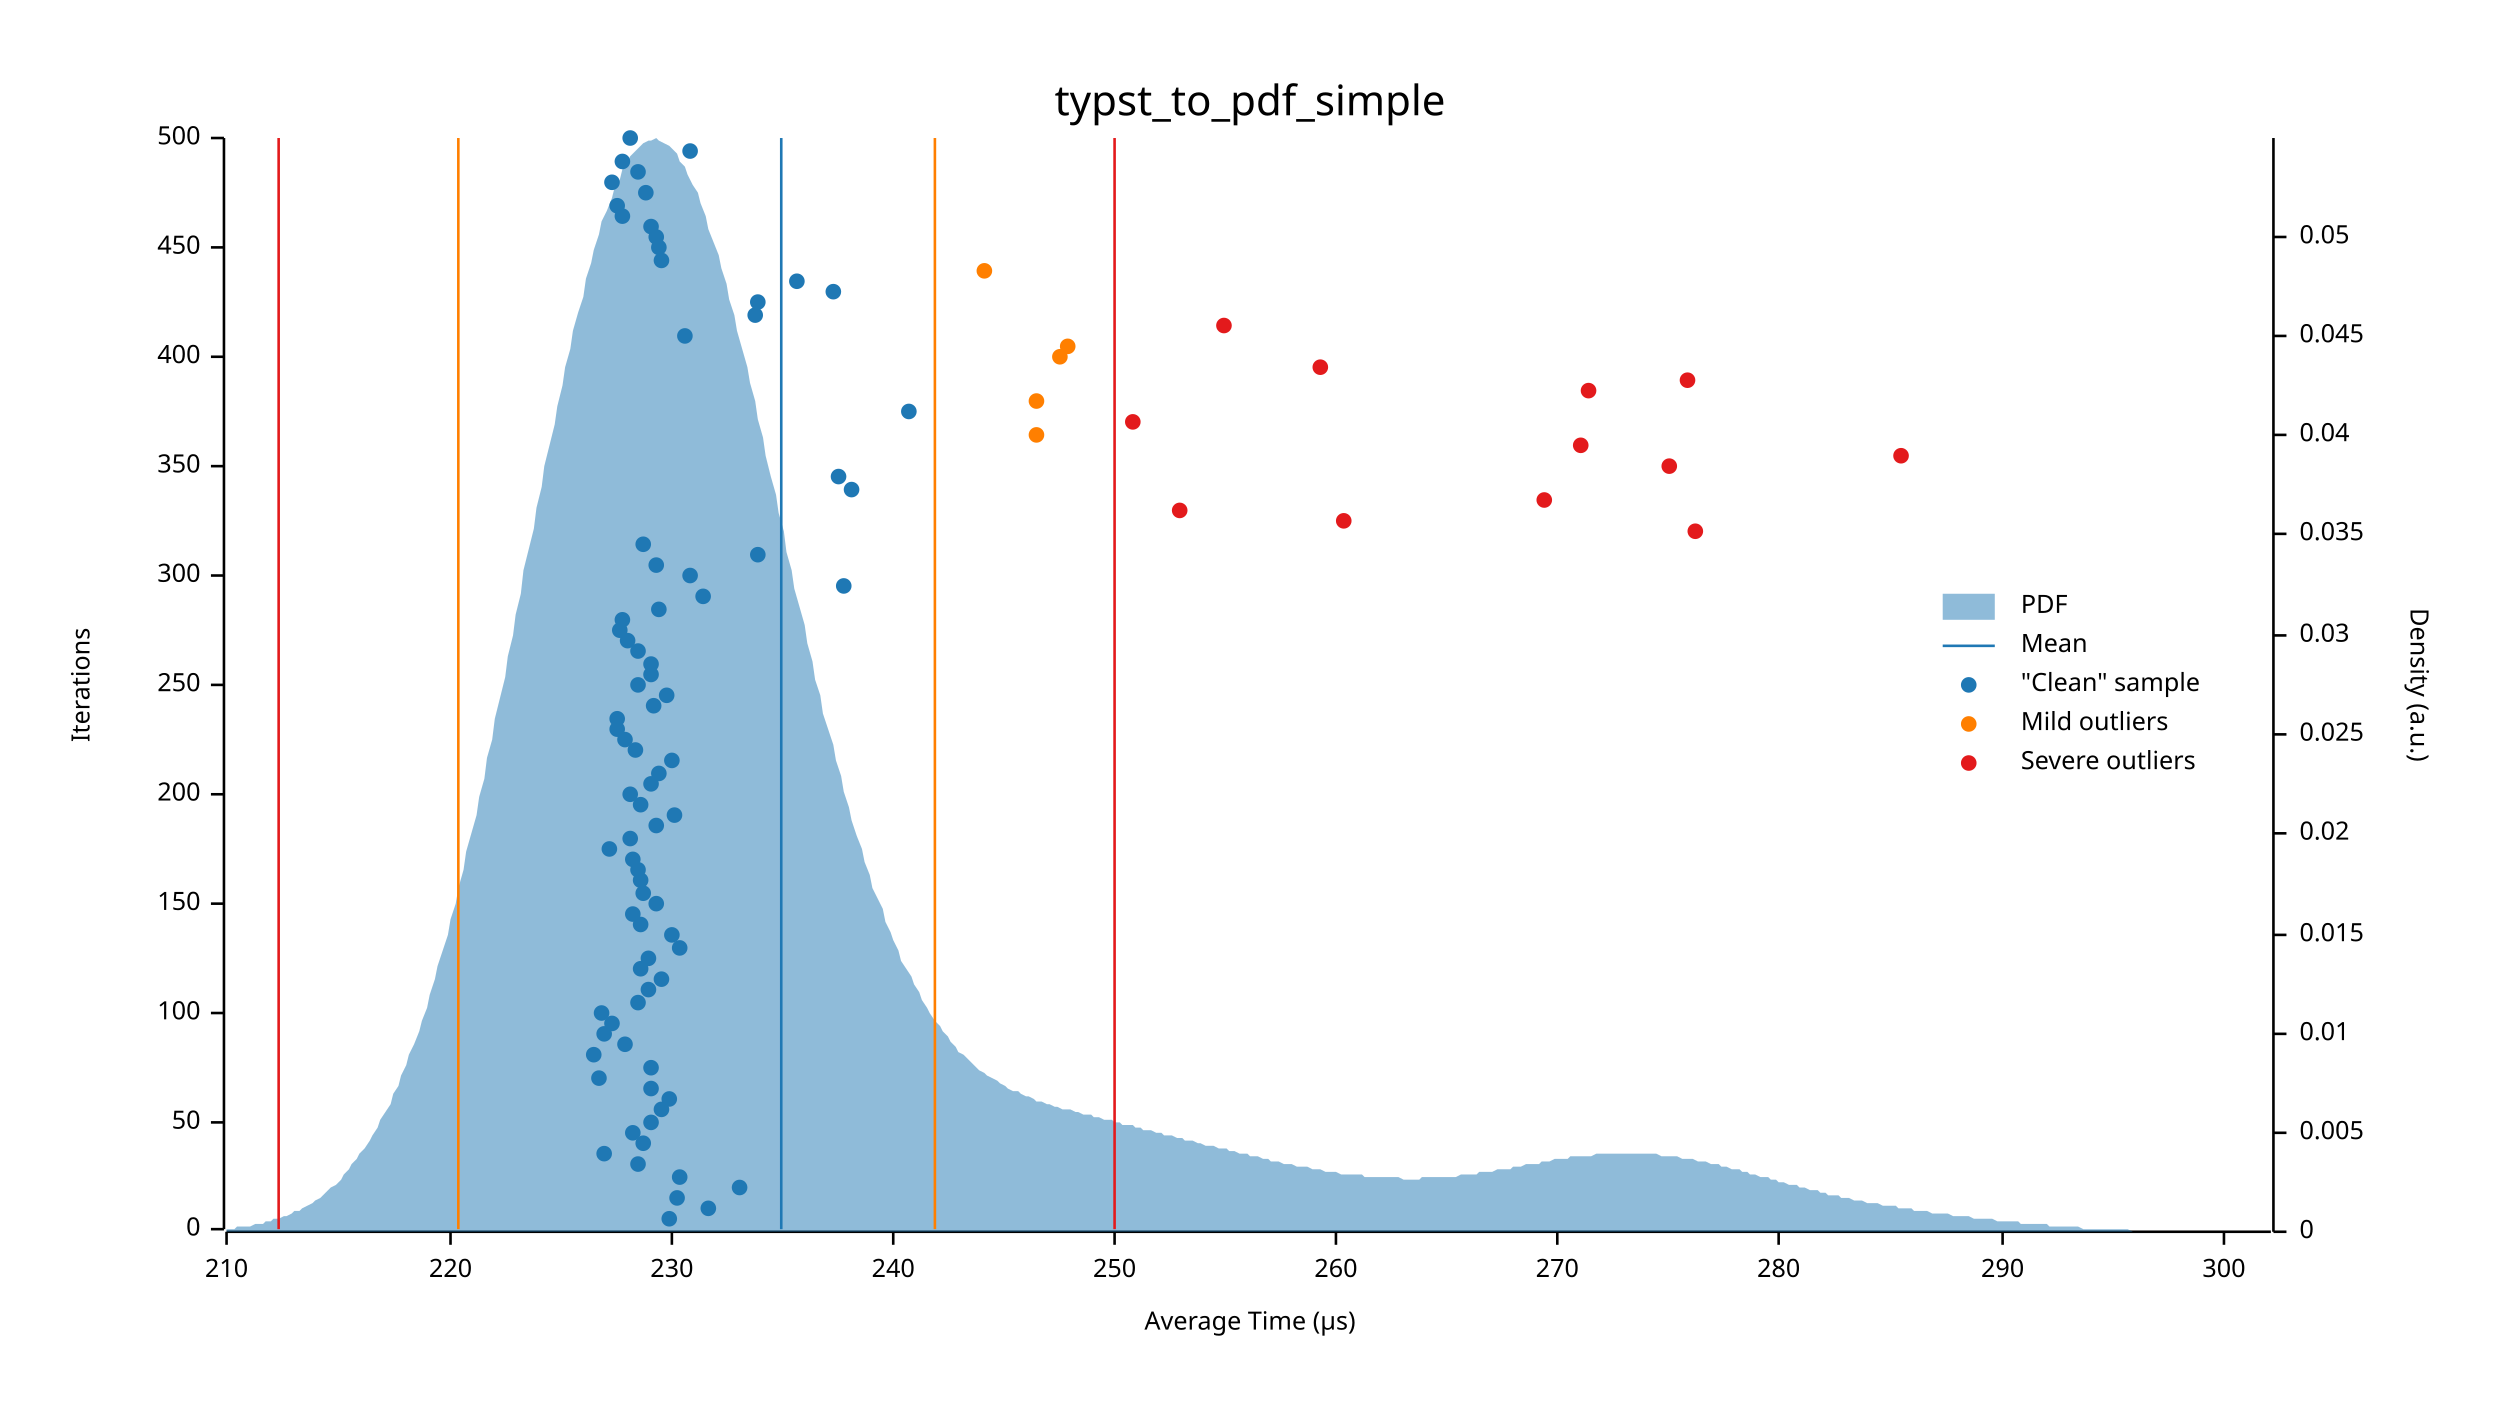
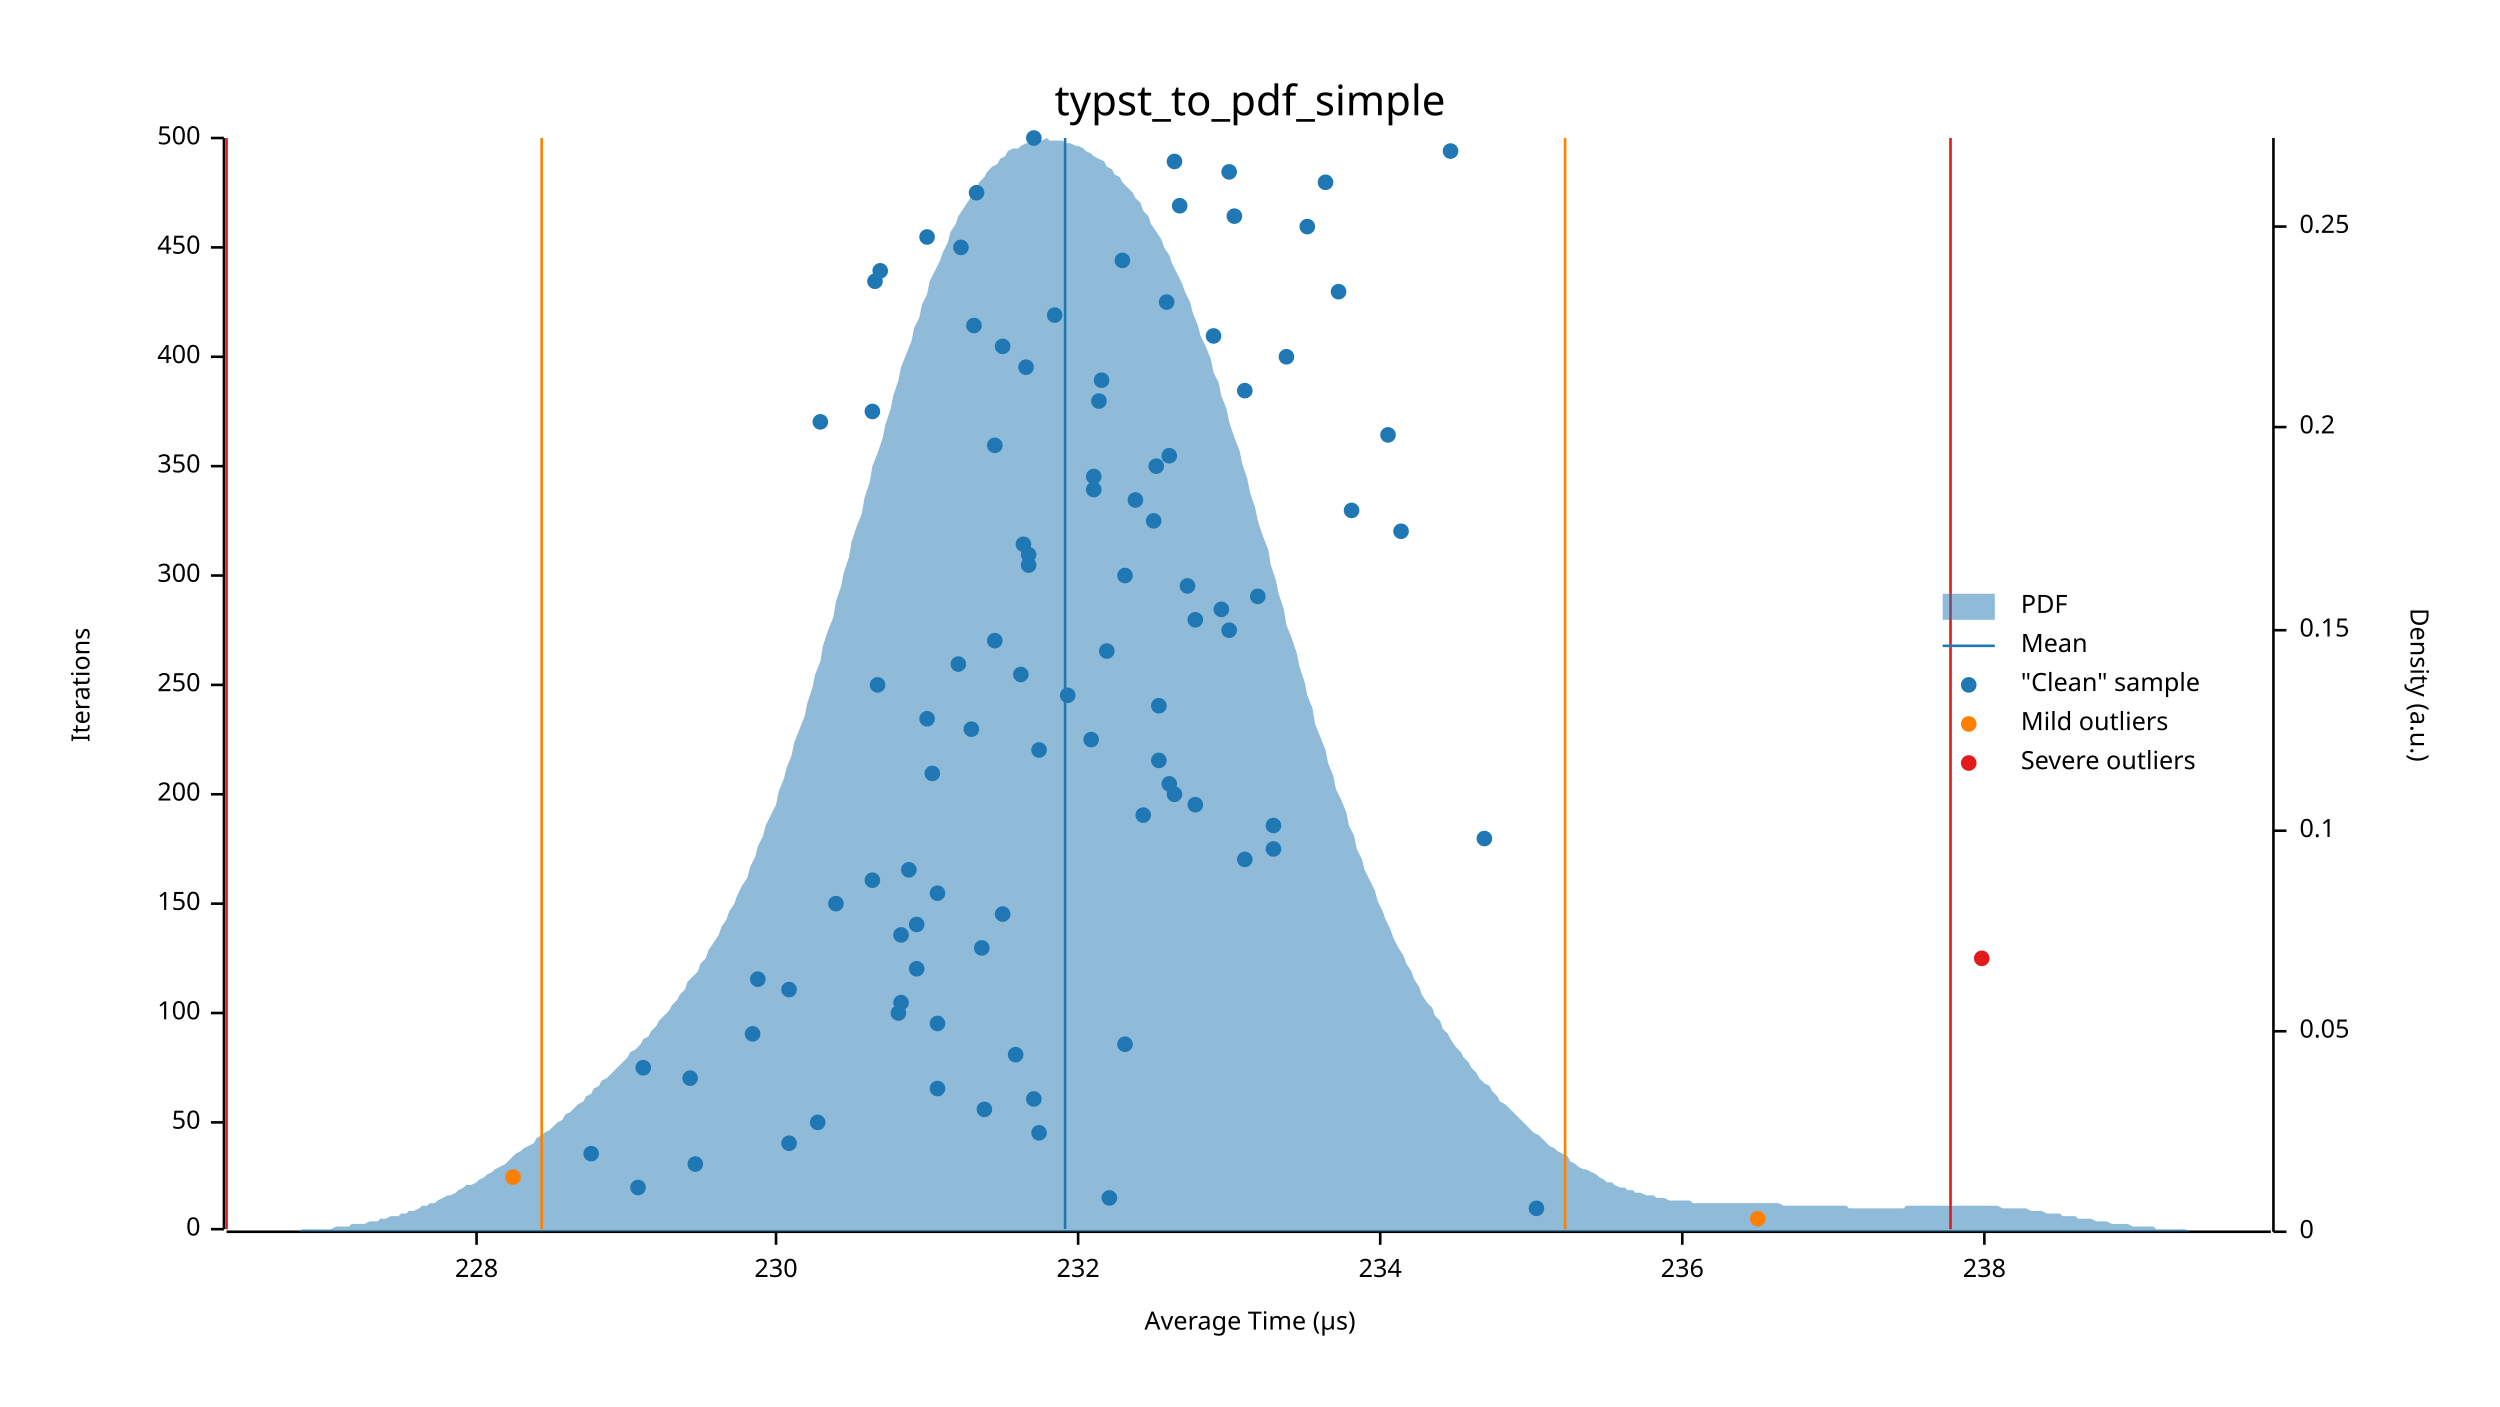
<svg xmlns="http://www.w3.org/2000/svg" width="960" height="540" viewBox="0 0 960 540">
  <text x="480" y="32" dy="0.76em" text-anchor="middle" font-family="sans-serif" font-size="16.129" opacity="1" fill="#000000">
typst_to_pdf_simple
</text>
  <text x="27" y="263" dy="0.76em" text-anchor="middle" font-family="sans-serif" font-size="9.677" opacity="1" fill="#000000" transform="rotate(270, 27, 263)">
Iterations
</text>
  <text x="480" y="513" dy="-0.5ex" text-anchor="middle" font-family="sans-serif" font-size="9.677" opacity="1" fill="#000000">
Average Time (µs)
</text>
  <polyline fill="none" opacity="1" stroke="#000000" stroke-width="1" points="86,53 86,472 " />
  <text x="77" y="472" dy="0.5ex" text-anchor="end" font-family="sans-serif" font-size="9.677" opacity="1" fill="#000000">
0
</text>
  <polyline fill="none" opacity="1" stroke="#000000" stroke-width="1" points="81,472 86,472 " />
  <text x="77" y="431" dy="0.5ex" text-anchor="end" font-family="sans-serif" font-size="9.677" opacity="1" fill="#000000">
50
</text>
  <polyline fill="none" opacity="1" stroke="#000000" stroke-width="1" points="81,431 86,431 " />
  <text x="77" y="389" dy="0.5ex" text-anchor="end" font-family="sans-serif" font-size="9.677" opacity="1" fill="#000000">
100
</text>
  <polyline fill="none" opacity="1" stroke="#000000" stroke-width="1" points="81,389 86,389 " />
  <text x="77" y="347" dy="0.5ex" text-anchor="end" font-family="sans-serif" font-size="9.677" opacity="1" fill="#000000">
150
</text>
  <polyline fill="none" opacity="1" stroke="#000000" stroke-width="1" points="81,347 86,347 " />
  <text x="77" y="305" dy="0.5ex" text-anchor="end" font-family="sans-serif" font-size="9.677" opacity="1" fill="#000000">
200
</text>
  <polyline fill="none" opacity="1" stroke="#000000" stroke-width="1" points="81,305 86,305 " />
  <text x="77" y="263" dy="0.5ex" text-anchor="end" font-family="sans-serif" font-size="9.677" opacity="1" fill="#000000">
250
</text>
  <polyline fill="none" opacity="1" stroke="#000000" stroke-width="1" points="81,263 86,263 " />
  <text x="77" y="221" dy="0.5ex" text-anchor="end" font-family="sans-serif" font-size="9.677" opacity="1" fill="#000000">
300
</text>
  <polyline fill="none" opacity="1" stroke="#000000" stroke-width="1" points="81,221 86,221 " />
  <text x="77" y="179" dy="0.5ex" text-anchor="end" font-family="sans-serif" font-size="9.677" opacity="1" fill="#000000">
350
</text>
  <polyline fill="none" opacity="1" stroke="#000000" stroke-width="1" points="81,179 86,179 " />
  <text x="77" y="137" dy="0.5ex" text-anchor="end" font-family="sans-serif" font-size="9.677" opacity="1" fill="#000000">
400
</text>
  <polyline fill="none" opacity="1" stroke="#000000" stroke-width="1" points="81,137 86,137 " />
  <text x="77" y="95" dy="0.5ex" text-anchor="end" font-family="sans-serif" font-size="9.677" opacity="1" fill="#000000">
450
</text>
  <polyline fill="none" opacity="1" stroke="#000000" stroke-width="1" points="81,95 86,95 " />
  <text x="77" y="53" dy="0.5ex" text-anchor="end" font-family="sans-serif" font-size="9.677" opacity="1" fill="#000000">
500
</text>
  <polyline fill="none" opacity="1" stroke="#000000" stroke-width="1" points="81,53 86,53 " />
  <polyline fill="none" opacity="1" stroke="#000000" stroke-width="1" points="87,473 872,473 " />
-   <text x="87" y="483" dy="0.76em" text-anchor="middle" font-family="sans-serif" font-size="9.677" opacity="1" fill="#000000">
- 210
- </text>
-   <polyline fill="none" opacity="1" stroke="#000000" stroke-width="1" points="87,473 87,478 " />
-   <text x="173" y="483" dy="0.76em" text-anchor="middle" font-family="sans-serif" font-size="9.677" opacity="1" fill="#000000">
- 220
- </text>
-   <polyline fill="none" opacity="1" stroke="#000000" stroke-width="1" points="173,473 173,478 " />
-   <text x="258" y="483" dy="0.76em" text-anchor="middle" font-family="sans-serif" font-size="9.677" opacity="1" fill="#000000">
+   <text x="183" y="483" dy="0.76em" text-anchor="middle" font-family="sans-serif" font-size="9.677" opacity="1" fill="#000000">
+ 228
+ </text>
+   <polyline fill="none" opacity="1" stroke="#000000" stroke-width="1" points="183,473 183,478 " />
+   <text x="298" y="483" dy="0.76em" text-anchor="middle" font-family="sans-serif" font-size="9.677" opacity="1" fill="#000000">
230
</text>
-   <polyline fill="none" opacity="1" stroke="#000000" stroke-width="1" points="258,473 258,478 " />
-   <text x="343" y="483" dy="0.76em" text-anchor="middle" font-family="sans-serif" font-size="9.677" opacity="1" fill="#000000">
- 240
- </text>
-   <polyline fill="none" opacity="1" stroke="#000000" stroke-width="1" points="343,473 343,478 " />
-   <text x="428" y="483" dy="0.76em" text-anchor="middle" font-family="sans-serif" font-size="9.677" opacity="1" fill="#000000">
- 250
- </text>
-   <polyline fill="none" opacity="1" stroke="#000000" stroke-width="1" points="428,473 428,478 " />
-   <text x="513" y="483" dy="0.76em" text-anchor="middle" font-family="sans-serif" font-size="9.677" opacity="1" fill="#000000">
- 260
- </text>
-   <polyline fill="none" opacity="1" stroke="#000000" stroke-width="1" points="513,473 513,478 " />
-   <text x="598" y="483" dy="0.76em" text-anchor="middle" font-family="sans-serif" font-size="9.677" opacity="1" fill="#000000">
- 270
- </text>
-   <polyline fill="none" opacity="1" stroke="#000000" stroke-width="1" points="598,473 598,478 " />
-   <text x="683" y="483" dy="0.76em" text-anchor="middle" font-family="sans-serif" font-size="9.677" opacity="1" fill="#000000">
- 280
- </text>
-   <polyline fill="none" opacity="1" stroke="#000000" stroke-width="1" points="683,473 683,478 " />
-   <text x="769" y="483" dy="0.76em" text-anchor="middle" font-family="sans-serif" font-size="9.677" opacity="1" fill="#000000">
- 290
- </text>
-   <polyline fill="none" opacity="1" stroke="#000000" stroke-width="1" points="769,473 769,478 " />
-   <text x="854" y="483" dy="0.76em" text-anchor="middle" font-family="sans-serif" font-size="9.677" opacity="1" fill="#000000">
- 300
- </text>
-   <polyline fill="none" opacity="1" stroke="#000000" stroke-width="1" points="854,473 854,478 " />
+   <polyline fill="none" opacity="1" stroke="#000000" stroke-width="1" points="298,473 298,478 " />
+   <text x="414" y="483" dy="0.76em" text-anchor="middle" font-family="sans-serif" font-size="9.677" opacity="1" fill="#000000">
+ 232
+ </text>
+   <polyline fill="none" opacity="1" stroke="#000000" stroke-width="1" points="414,473 414,478 " />
+   <text x="530" y="483" dy="0.76em" text-anchor="middle" font-family="sans-serif" font-size="9.677" opacity="1" fill="#000000">
+ 234
+ </text>
+   <polyline fill="none" opacity="1" stroke="#000000" stroke-width="1" points="530,473 530,478 " />
+   <text x="646" y="483" dy="0.76em" text-anchor="middle" font-family="sans-serif" font-size="9.677" opacity="1" fill="#000000">
+ 236
+ </text>
+   <polyline fill="none" opacity="1" stroke="#000000" stroke-width="1" points="646,473 646,478 " />
+   <text x="762" y="483" dy="0.76em" text-anchor="middle" font-family="sans-serif" font-size="9.677" opacity="1" fill="#000000">
+ 238
+ </text>
+   <polyline fill="none" opacity="1" stroke="#000000" stroke-width="1" points="762,473 762,478 " />
  <text x="933" y="263" dy="0.76em" text-anchor="middle" font-family="sans-serif" font-size="9.677" opacity="1" fill="#000000" transform="rotate(90, 933, 263)">
Density (a.u.)
</text>
  <polyline fill="none" opacity="1" stroke="#000000" stroke-width="1" points="873,53 873,473 " />
  <text x="883" y="473" dy="0.5ex" text-anchor="start" font-family="sans-serif" font-size="9.677" opacity="1" fill="#000000">
0
</text>
  <polyline fill="none" opacity="1" stroke="#000000" stroke-width="1" points="873,473 878,473 " />
-   <text x="883" y="435" dy="0.5ex" text-anchor="start" font-family="sans-serif" font-size="9.677" opacity="1" fill="#000000">
- 0.005
- </text>
-   <polyline fill="none" opacity="1" stroke="#000000" stroke-width="1" points="873,435 878,435 " />
-   <text x="883" y="397" dy="0.5ex" text-anchor="start" font-family="sans-serif" font-size="9.677" opacity="1" fill="#000000">
- 0.01
- </text>
-   <polyline fill="none" opacity="1" stroke="#000000" stroke-width="1" points="873,397 878,397 " />
-   <text x="883" y="359" dy="0.5ex" text-anchor="start" font-family="sans-serif" font-size="9.677" opacity="1" fill="#000000">
- 0.015
- </text>
-   <polyline fill="none" opacity="1" stroke="#000000" stroke-width="1" points="873,359 878,359 " />
-   <text x="883" y="320" dy="0.5ex" text-anchor="start" font-family="sans-serif" font-size="9.677" opacity="1" fill="#000000">
- 0.02
- </text>
-   <polyline fill="none" opacity="1" stroke="#000000" stroke-width="1" points="873,320 878,320 " />
-   <text x="883" y="282" dy="0.5ex" text-anchor="start" font-family="sans-serif" font-size="9.677" opacity="1" fill="#000000">
- 0.025
- </text>
-   <polyline fill="none" opacity="1" stroke="#000000" stroke-width="1" points="873,282 878,282 " />
-   <text x="883" y="244" dy="0.5ex" text-anchor="start" font-family="sans-serif" font-size="9.677" opacity="1" fill="#000000">
- 0.03
- </text>
-   <polyline fill="none" opacity="1" stroke="#000000" stroke-width="1" points="873,244 878,244 " />
-   <text x="883" y="205" dy="0.5ex" text-anchor="start" font-family="sans-serif" font-size="9.677" opacity="1" fill="#000000">
- 0.035
- </text>
-   <polyline fill="none" opacity="1" stroke="#000000" stroke-width="1" points="873,205 878,205 " />
-   <text x="883" y="167" dy="0.5ex" text-anchor="start" font-family="sans-serif" font-size="9.677" opacity="1" fill="#000000">
- 0.04
- </text>
-   <polyline fill="none" opacity="1" stroke="#000000" stroke-width="1" points="873,167 878,167 " />
-   <text x="883" y="129" dy="0.5ex" text-anchor="start" font-family="sans-serif" font-size="9.677" opacity="1" fill="#000000">
- 0.045
- </text>
-   <polyline fill="none" opacity="1" stroke="#000000" stroke-width="1" points="873,129 878,129 " />
-   <text x="883" y="91" dy="0.5ex" text-anchor="start" font-family="sans-serif" font-size="9.677" opacity="1" fill="#000000">
+   <text x="883" y="396" dy="0.5ex" text-anchor="start" font-family="sans-serif" font-size="9.677" opacity="1" fill="#000000">
0.05
</text>
-   <polyline fill="none" opacity="1" stroke="#000000" stroke-width="1" points="873,91 878,91 " />
-   <polygon opacity="0.5" fill="#1F78B4" points="87,472 88,472 90,472 91,471 93,471 94,471 96,471 98,470 99,470 101,470 102,469 104,469 105,468 107,468 109,467 110,467 112,466 113,465 115,465 116,464 118,463 120,462 121,461 123,460 124,459 126,457 127,456 129,455 131,453 132,451 134,449 135,447 137,445 138,443 140,441 142,438 143,436 145,433 146,430 148,427 150,424 151,420 153,417 154,413 156,409 157,405 159,401 161,396 162,392 164,387 165,382 167,376 168,371 170,365 172,359 173,353 175,347 176,341 178,334 179,327 181,320 183,313 184,306 186,299 187,291 189,284 190,276 192,268 194,260 195,252 197,244 198,236 200,228 201,219 203,211 205,203 206,195 208,187 209,179 211,171 213,163 214,156 216,148 217,141 219,134 220,127 222,120 224,114 225,107 227,101 228,96 230,90 231,85 233,81 235,76 236,72 238,69 239,65 241,62 242,60 244,58 246,56 247,55 249,54 250,54 252,53 253,54 255,55 257,56 258,57 260,59 261,62 263,64 264,67 266,71 268,74 269,78 271,83 272,88 274,93 276,98 277,103 279,109 280,115 282,121 283,127 285,134 287,141 288,147 290,154 291,161 293,168 294,175 296,183 298,190 299,197 301,204 302,212 304,219 305,226 307,233 309,240 310,247 312,254 313,261 315,267 316,274 318,280 320,286 321,292 323,298 324,304 326,310 327,315 329,321 331,326 332,331 334,336 335,341 337,345 339,349 340,354 342,358 343,361 345,365 346,369 348,372 350,375 351,378 353,381 354,384 356,387 357,389 359,392 361,394 362,396 364,398 365,400 367,402 368,404 370,405 372,407 373,408 375,410 376,411 378,412 379,413 381,414 383,415 384,416 386,417 387,418 389,419 391,419 392,420 394,421 395,421 397,422 398,423 400,423 402,424 403,424 405,425 406,425 408,426 409,426 411,426 413,427 414,427 416,428 417,428 419,428 420,429 422,429 424,430 425,430 427,430 428,431 430,431 431,432 433,432 435,432 436,433 438,433 439,434 441,434 442,434 444,435 446,435 447,436 449,436 450,436 452,437 454,437 455,438 457,438 458,438 460,439 461,439 463,440 465,440 466,440 468,441 469,441 471,441 472,442 474,442 476,443 477,443 479,443 480,444 482,444 483,444 485,445 487,445 488,446 490,446 491,446 493,447 494,447 496,447 498,448 499,448 501,448 502,448 504,449 505,449 507,449 509,450 510,450 512,450 513,450 515,451 517,451 518,451 520,451 521,451 523,451 524,452 526,452 528,452 529,452 531,452 532,452 534,452 535,452 537,452 539,453 540,453 542,453 543,453 545,453 546,452 548,452 550,452 551,452 553,452 554,452 556,452 557,452 559,452 561,451 562,451 564,451 565,451 567,451 568,450 570,450 572,450 573,450 575,449 576,449 578,449 580,449 581,448 583,448 584,448 586,447 587,447 589,447 591,447 592,446 594,446 595,446 597,445 598,445 600,445 602,445 603,444 605,444 606,444 608,444 609,444 611,444 613,443 614,443 616,443 617,443 619,443 620,443 622,443 624,443 625,443 627,443 628,443 630,443 632,443 633,443 635,443 636,443 638,444 639,444 641,444 643,444 644,444 646,445 647,445 649,445 650,445 652,446 654,446 655,446 657,447 658,447 660,447 661,448 663,448 665,449 666,449 668,449 669,450 671,450 672,451 674,451 676,452 677,452 679,452 680,453 682,453 683,454 685,454 687,455 688,455 690,455 691,456 693,456 695,457 696,457 698,457 699,458 701,458 702,459 704,459 706,459 707,460 709,460 710,460 712,461 713,461 715,461 717,462 718,462 720,462 721,462 723,463 724,463 726,463 728,463 729,464 731,464 732,464 734,464 735,465 737,465 739,465 740,465 742,466 743,466 745,466 746,466 748,466 750,467 751,467 753,467 754,467 756,467 758,468 759,468 761,468 762,468 764,468 765,468 767,469 769,469 770,469 772,469 773,469 775,469 776,470 778,470 780,470 781,470 783,470 784,470 786,470 787,471 789,471 791,471 792,471 794,471 795,471 797,471 798,471 800,472 802,472 803,472 805,472 806,472 808,472 809,472 811,472 813,472 814,472 816,472 817,472 819,473 821,473 822,473 824,473 825,473 827,473 828,473 830,473 832,473 833,473 835,473 836,473 838,473 839,473 841,473 843,473 844,473 846,473 847,473 849,473 850,473 852,473 854,473 855,473 857,473 858,473 860,473 861,473 863,473 865,473 866,473 868,473 869,473 871,473 873,473 873,473 87,473 " />
-   <polyline fill="none" opacity="1" stroke="#1F78B4" stroke-width="1" points="300,472 300,53 " />
-   <polyline fill="none" opacity="1" stroke="#FF7F00" stroke-width="1" points="176,472 176,53 " />
-   <polyline fill="none" opacity="1" stroke="#FF7F00" stroke-width="1" points="359,472 359,53 " />
-   <polyline fill="none" opacity="1" stroke="#E31A1C" stroke-width="1" points="107,472 107,53 " />
-   <polyline fill="none" opacity="1" stroke="#E31A1C" stroke-width="1" points="428,472 428,53 " />
-   <circle cx="257" cy="468" r="3" opacity="1" fill="#1F78B4" stroke="none" stroke-width="1" />
-   <circle cx="272" cy="464" r="3" opacity="1" fill="#1F78B4" stroke="none" stroke-width="1" />
-   <circle cx="260" cy="460" r="3" opacity="1" fill="#1F78B4" stroke="none" stroke-width="1" />
-   <circle cx="284" cy="456" r="3" opacity="1" fill="#1F78B4" stroke="none" stroke-width="1" />
-   <circle cx="261" cy="452" r="3" opacity="1" fill="#1F78B4" stroke="none" stroke-width="1" />
-   <circle cx="245" cy="447" r="3" opacity="1" fill="#1F78B4" stroke="none" stroke-width="1" />
-   <circle cx="232" cy="443" r="3" opacity="1" fill="#1F78B4" stroke="none" stroke-width="1" />
-   <circle cx="247" cy="439" r="3" opacity="1" fill="#1F78B4" stroke="none" stroke-width="1" />
-   <circle cx="243" cy="435" r="3" opacity="1" fill="#1F78B4" stroke="none" stroke-width="1" />
-   <circle cx="250" cy="431" r="3" opacity="1" fill="#1F78B4" stroke="none" stroke-width="1" />
-   <circle cx="254" cy="426" r="3" opacity="1" fill="#1F78B4" stroke="none" stroke-width="1" />
-   <circle cx="257" cy="422" r="3" opacity="1" fill="#1F78B4" stroke="none" stroke-width="1" />
-   <circle cx="250" cy="418" r="3" opacity="1" fill="#1F78B4" stroke="none" stroke-width="1" />
-   <circle cx="230" cy="414" r="3" opacity="1" fill="#1F78B4" stroke="none" stroke-width="1" />
-   <circle cx="250" cy="410" r="3" opacity="1" fill="#1F78B4" stroke="none" stroke-width="1" />
-   <circle cx="228" cy="405" r="3" opacity="1" fill="#1F78B4" stroke="none" stroke-width="1" />
-   <circle cx="240" cy="401" r="3" opacity="1" fill="#1F78B4" stroke="none" stroke-width="1" />
-   <circle cx="232" cy="397" r="3" opacity="1" fill="#1F78B4" stroke="none" stroke-width="1" />
-   <circle cx="235" cy="393" r="3" opacity="1" fill="#1F78B4" stroke="none" stroke-width="1" />
-   <circle cx="231" cy="389" r="3" opacity="1" fill="#1F78B4" stroke="none" stroke-width="1" />
-   <circle cx="245" cy="385" r="3" opacity="1" fill="#1F78B4" stroke="none" stroke-width="1" />
-   <circle cx="249" cy="380" r="3" opacity="1" fill="#1F78B4" stroke="none" stroke-width="1" />
-   <circle cx="254" cy="376" r="3" opacity="1" fill="#1F78B4" stroke="none" stroke-width="1" />
-   <circle cx="246" cy="372" r="3" opacity="1" fill="#1F78B4" stroke="none" stroke-width="1" />
-   <circle cx="249" cy="368" r="3" opacity="1" fill="#1F78B4" stroke="none" stroke-width="1" />
-   <circle cx="261" cy="364" r="3" opacity="1" fill="#1F78B4" stroke="none" stroke-width="1" />
-   <circle cx="258" cy="359" r="3" opacity="1" fill="#1F78B4" stroke="none" stroke-width="1" />
-   <circle cx="246" cy="355" r="3" opacity="1" fill="#1F78B4" stroke="none" stroke-width="1" />
-   <circle cx="243" cy="351" r="3" opacity="1" fill="#1F78B4" stroke="none" stroke-width="1" />
-   <circle cx="252" cy="347" r="3" opacity="1" fill="#1F78B4" stroke="none" stroke-width="1" />
-   <circle cx="247" cy="343" r="3" opacity="1" fill="#1F78B4" stroke="none" stroke-width="1" />
-   <circle cx="246" cy="338" r="3" opacity="1" fill="#1F78B4" stroke="none" stroke-width="1" />
-   <circle cx="245" cy="334" r="3" opacity="1" fill="#1F78B4" stroke="none" stroke-width="1" />
-   <circle cx="243" cy="330" r="3" opacity="1" fill="#1F78B4" stroke="none" stroke-width="1" />
-   <circle cx="234" cy="326" r="3" opacity="1" fill="#1F78B4" stroke="none" stroke-width="1" />
-   <circle cx="242" cy="322" r="3" opacity="1" fill="#1F78B4" stroke="none" stroke-width="1" />
-   <circle cx="252" cy="317" r="3" opacity="1" fill="#1F78B4" stroke="none" stroke-width="1" />
-   <circle cx="259" cy="313" r="3" opacity="1" fill="#1F78B4" stroke="none" stroke-width="1" />
-   <circle cx="246" cy="309" r="3" opacity="1" fill="#1F78B4" stroke="none" stroke-width="1" />
-   <circle cx="242" cy="305" r="3" opacity="1" fill="#1F78B4" stroke="none" stroke-width="1" />
-   <circle cx="250" cy="301" r="3" opacity="1" fill="#1F78B4" stroke="none" stroke-width="1" />
-   <circle cx="253" cy="297" r="3" opacity="1" fill="#1F78B4" stroke="none" stroke-width="1" />
-   <circle cx="258" cy="292" r="3" opacity="1" fill="#1F78B4" stroke="none" stroke-width="1" />
-   <circle cx="244" cy="288" r="3" opacity="1" fill="#1F78B4" stroke="none" stroke-width="1" />
-   <circle cx="240" cy="284" r="3" opacity="1" fill="#1F78B4" stroke="none" stroke-width="1" />
-   <circle cx="237" cy="280" r="3" opacity="1" fill="#1F78B4" stroke="none" stroke-width="1" />
-   <circle cx="237" cy="276" r="3" opacity="1" fill="#1F78B4" stroke="none" stroke-width="1" />
-   <circle cx="251" cy="271" r="3" opacity="1" fill="#1F78B4" stroke="none" stroke-width="1" />
-   <circle cx="256" cy="267" r="3" opacity="1" fill="#1F78B4" stroke="none" stroke-width="1" />
-   <circle cx="245" cy="263" r="3" opacity="1" fill="#1F78B4" stroke="none" stroke-width="1" />
-   <circle cx="250" cy="259" r="3" opacity="1" fill="#1F78B4" stroke="none" stroke-width="1" />
-   <circle cx="250" cy="255" r="3" opacity="1" fill="#1F78B4" stroke="none" stroke-width="1" />
-   <circle cx="245" cy="250" r="3" opacity="1" fill="#1F78B4" stroke="none" stroke-width="1" />
-   <circle cx="241" cy="246" r="3" opacity="1" fill="#1F78B4" stroke="none" stroke-width="1" />
-   <circle cx="238" cy="242" r="3" opacity="1" fill="#1F78B4" stroke="none" stroke-width="1" />
-   <circle cx="239" cy="238" r="3" opacity="1" fill="#1F78B4" stroke="none" stroke-width="1" />
-   <circle cx="253" cy="234" r="3" opacity="1" fill="#1F78B4" stroke="none" stroke-width="1" />
-   <circle cx="270" cy="229" r="3" opacity="1" fill="#1F78B4" stroke="none" stroke-width="1" />
-   <circle cx="324" cy="225" r="3" opacity="1" fill="#1F78B4" stroke="none" stroke-width="1" />
-   <circle cx="265" cy="221" r="3" opacity="1" fill="#1F78B4" stroke="none" stroke-width="1" />
-   <circle cx="252" cy="217" r="3" opacity="1" fill="#1F78B4" stroke="none" stroke-width="1" />
-   <circle cx="291" cy="213" r="3" opacity="1" fill="#1F78B4" stroke="none" stroke-width="1" />
-   <circle cx="247" cy="209" r="3" opacity="1" fill="#1F78B4" stroke="none" stroke-width="1" />
-   <circle cx="327" cy="188" r="3" opacity="1" fill="#1F78B4" stroke="none" stroke-width="1" />
-   <circle cx="322" cy="183" r="3" opacity="1" fill="#1F78B4" stroke="none" stroke-width="1" />
-   <circle cx="349" cy="158" r="3" opacity="1" fill="#1F78B4" stroke="none" stroke-width="1" />
-   <circle cx="263" cy="129" r="3" opacity="1" fill="#1F78B4" stroke="none" stroke-width="1" />
-   <circle cx="290" cy="121" r="3" opacity="1" fill="#1F78B4" stroke="none" stroke-width="1" />
-   <circle cx="291" cy="116" r="3" opacity="1" fill="#1F78B4" stroke="none" stroke-width="1" />
-   <circle cx="320" cy="112" r="3" opacity="1" fill="#1F78B4" stroke="none" stroke-width="1" />
-   <circle cx="306" cy="108" r="3" opacity="1" fill="#1F78B4" stroke="none" stroke-width="1" />
-   <circle cx="254" cy="100" r="3" opacity="1" fill="#1F78B4" stroke="none" stroke-width="1" />
-   <circle cx="253" cy="95" r="3" opacity="1" fill="#1F78B4" stroke="none" stroke-width="1" />
-   <circle cx="252" cy="91" r="3" opacity="1" fill="#1F78B4" stroke="none" stroke-width="1" />
-   <circle cx="250" cy="87" r="3" opacity="1" fill="#1F78B4" stroke="none" stroke-width="1" />
-   <circle cx="239" cy="83" r="3" opacity="1" fill="#1F78B4" stroke="none" stroke-width="1" />
-   <circle cx="237" cy="79" r="3" opacity="1" fill="#1F78B4" stroke="none" stroke-width="1" />
-   <circle cx="248" cy="74" r="3" opacity="1" fill="#1F78B4" stroke="none" stroke-width="1" />
-   <circle cx="235" cy="70" r="3" opacity="1" fill="#1F78B4" stroke="none" stroke-width="1" />
-   <circle cx="245" cy="66" r="3" opacity="1" fill="#1F78B4" stroke="none" stroke-width="1" />
-   <circle cx="239" cy="62" r="3" opacity="1" fill="#1F78B4" stroke="none" stroke-width="1" />
-   <circle cx="265" cy="58" r="3" opacity="1" fill="#1F78B4" stroke="none" stroke-width="1" />
-   <circle cx="242" cy="53" r="3" opacity="1" fill="#1F78B4" stroke="none" stroke-width="1" />
-   <circle cx="398" cy="167" r="3" opacity="1" fill="#FF7F00" stroke="none" stroke-width="1" />
-   <circle cx="398" cy="154" r="3" opacity="1" fill="#FF7F00" stroke="none" stroke-width="1" />
-   <circle cx="407" cy="137" r="3" opacity="1" fill="#FF7F00" stroke="none" stroke-width="1" />
-   <circle cx="410" cy="133" r="3" opacity="1" fill="#FF7F00" stroke="none" stroke-width="1" />
-   <circle cx="378" cy="104" r="3" opacity="1" fill="#FF7F00" stroke="none" stroke-width="1" />
-   <circle cx="651" cy="204" r="3" opacity="1" fill="#E31A1C" stroke="none" stroke-width="1" />
-   <circle cx="516" cy="200" r="3" opacity="1" fill="#E31A1C" stroke="none" stroke-width="1" />
-   <circle cx="453" cy="196" r="3" opacity="1" fill="#E31A1C" stroke="none" stroke-width="1" />
-   <circle cx="593" cy="192" r="3" opacity="1" fill="#E31A1C" stroke="none" stroke-width="1" />
-   <circle cx="641" cy="179" r="3" opacity="1" fill="#E31A1C" stroke="none" stroke-width="1" />
-   <circle cx="730" cy="175" r="3" opacity="1" fill="#E31A1C" stroke="none" stroke-width="1" />
-   <circle cx="607" cy="171" r="3" opacity="1" fill="#E31A1C" stroke="none" stroke-width="1" />
-   <circle cx="435" cy="162" r="3" opacity="1" fill="#E31A1C" stroke="none" stroke-width="1" />
-   <circle cx="610" cy="150" r="3" opacity="1" fill="#E31A1C" stroke="none" stroke-width="1" />
-   <circle cx="648" cy="146" r="3" opacity="1" fill="#E31A1C" stroke="none" stroke-width="1" />
-   <circle cx="507" cy="141" r="3" opacity="1" fill="#E31A1C" stroke="none" stroke-width="1" />
-   <circle cx="470" cy="125" r="3" opacity="1" fill="#E31A1C" stroke="none" stroke-width="1" />
+   <polyline fill="none" opacity="1" stroke="#000000" stroke-width="1" points="873,396 878,396 " />
+   <text x="883" y="319" dy="0.5ex" text-anchor="start" font-family="sans-serif" font-size="9.677" opacity="1" fill="#000000">
+ 0.1
+ </text>
+   <polyline fill="none" opacity="1" stroke="#000000" stroke-width="1" points="873,319 878,319 " />
+   <text x="883" y="242" dy="0.5ex" text-anchor="start" font-family="sans-serif" font-size="9.677" opacity="1" fill="#000000">
+ 0.15
+ </text>
+   <polyline fill="none" opacity="1" stroke="#000000" stroke-width="1" points="873,242 878,242 " />
+   <text x="883" y="164" dy="0.5ex" text-anchor="start" font-family="sans-serif" font-size="9.677" opacity="1" fill="#000000">
+ 0.2
+ </text>
+   <polyline fill="none" opacity="1" stroke="#000000" stroke-width="1" points="873,164 878,164 " />
+   <text x="883" y="87" dy="0.5ex" text-anchor="start" font-family="sans-serif" font-size="9.677" opacity="1" fill="#000000">
+ 0.25
+ </text>
+   <polyline fill="none" opacity="1" stroke="#000000" stroke-width="1" points="873,87 878,87 " />
+   <polygon opacity="0.5" fill="#1F78B4" points="87,473 88,473 90,473 91,473 93,473 94,473 96,473 98,473 99,473 101,473 102,473 104,473 105,473 107,473 109,473 110,473 112,473 113,473 115,473 116,472 118,472 120,472 121,472 123,472 124,472 126,472 127,472 129,471 131,471 132,471 134,471 135,470 137,470 138,470 140,470 142,469 143,469 145,469 146,468 148,468 150,467 151,467 153,467 154,466 156,466 157,465 159,465 161,464 162,463 164,463 165,462 167,462 168,461 170,460 172,459 173,459 175,458 176,457 178,456 179,455 181,455 183,454 184,453 186,452 187,451 189,450 190,449 192,448 194,447 195,446 197,444 198,443 200,442 201,441 203,440 205,439 206,437 208,436 209,435 211,434 213,432 214,431 216,430 217,428 219,427 220,426 222,424 224,423 225,421 227,420 228,418 230,417 231,415 233,414 235,412 236,411 238,409 239,408 241,406 242,404 244,403 246,401 247,399 249,398 250,396 252,394 253,392 255,390 257,388 258,386 260,384 261,382 263,380 264,377 266,375 268,373 269,370 271,368 272,365 274,362 276,359 277,356 279,353 280,350 282,347 283,344 285,340 287,337 288,333 290,329 291,325 293,321 294,317 296,313 298,309 299,304 301,299 302,295 304,290 305,285 307,280 309,275 310,270 312,264 313,259 315,254 316,248 318,242 320,237 321,231 323,225 324,220 326,214 327,208 329,202 331,197 332,191 334,185 335,179 337,174 339,168 340,163 342,157 343,152 345,146 346,141 348,136 350,131 351,126 353,122 354,117 356,113 357,108 359,104 361,100 362,97 364,93 365,89 367,86 368,83 370,80 372,77 373,75 375,72 376,70 378,68 379,66 381,64 383,63 384,61 386,60 387,58 389,57 391,57 392,56 394,55 395,55 397,54 398,54 400,54 402,53 403,54 405,54 406,54 408,54 409,55 411,55 413,56 414,56 416,57 417,58 419,59 420,60 422,61 424,62 425,64 427,65 428,67 430,68 431,70 433,72 435,74 436,76 438,78 439,81 441,83 442,86 444,89 446,92 447,95 449,98 450,101 452,105 454,109 455,112 457,116 458,120 460,125 461,129 463,133 465,138 466,143 468,147 469,152 471,157 472,162 474,168 476,173 477,178 479,184 480,189 482,195 483,200 485,206 487,211 488,217 490,223 491,228 493,234 494,240 496,245 498,251 499,256 501,262 502,267 504,272 505,278 507,283 509,288 510,293 512,298 513,303 515,307 517,312 518,317 520,321 521,326 523,330 524,334 526,338 528,342 529,346 531,350 532,353 534,357 535,360 537,364 539,367 540,370 542,373 543,376 545,379 546,382 548,385 550,387 551,390 553,392 554,395 556,397 557,399 559,402 561,404 562,406 564,408 565,410 567,412 568,414 570,416 572,417 573,419 575,421 576,423 578,424 580,426 581,427 583,429 584,430 586,432 587,433 589,435 591,436 592,437 594,439 595,440 597,441 598,442 600,443 602,444 603,446 605,447 606,448 608,449 609,449 611,450 613,451 614,452 616,453 617,454 619,454 620,455 622,456 624,456 625,457 627,457 628,458 630,458 632,459 633,459 635,459 636,460 638,460 639,460 641,461 643,461 644,461 646,461 647,461 649,461 650,462 652,462 654,462 655,462 657,462 658,462 660,462 661,462 663,462 665,462 666,462 668,462 669,462 671,462 672,462 674,462 676,462 677,462 679,462 680,462 682,462 683,462 685,463 687,463 688,463 690,463 691,463 693,463 695,463 696,463 698,463 699,463 701,463 702,463 704,463 706,463 707,463 709,463 710,464 712,464 713,464 715,464 717,464 718,464 720,464 721,464 723,464 724,464 726,464 728,464 729,464 731,464 732,463 734,463 735,463 737,463 739,463 740,463 742,463 743,463 745,463 746,463 748,463 750,463 751,463 753,463 754,463 756,463 758,463 759,463 761,463 762,463 764,463 765,463 767,463 769,464 770,464 772,464 773,464 775,464 776,464 778,464 780,465 781,465 783,465 784,465 786,466 787,466 789,466 791,466 792,467 794,467 795,467 797,467 798,468 800,468 802,468 803,468 805,469 806,469 808,469 809,469 811,470 813,470 814,470 816,470 817,470 819,471 821,471 822,471 824,471 825,471 827,471 828,472 830,472 832,472 833,472 835,472 836,472 838,472 839,472 841,473 843,473 844,473 846,473 847,473 849,473 850,473 852,473 854,473 855,473 857,473 858,473 860,473 861,473 863,473 865,473 866,473 868,473 869,473 871,473 873,473 873,473 87,473 " />
+   <polyline fill="none" opacity="1" stroke="#1F78B4" stroke-width="1" points="409,472 409,53 " />
+   <polyline fill="none" opacity="1" stroke="#FF7F00" stroke-width="1" points="208,472 208,53 " />
+   <polyline fill="none" opacity="1" stroke="#FF7F00" stroke-width="1" points="601,472 601,53 " />
+   <polyline fill="none" opacity="1" stroke="#E31A1C" stroke-width="1" points="87,472 87,53 " />
+   <polyline fill="none" opacity="1" stroke="#E31A1C" stroke-width="1" points="749,472 749,53 " />
+   <circle cx="590" cy="464" r="3" opacity="1" fill="#1F78B4" stroke="none" stroke-width="1" />
+   <circle cx="426" cy="460" r="3" opacity="1" fill="#1F78B4" stroke="none" stroke-width="1" />
+   <circle cx="245" cy="456" r="3" opacity="1" fill="#1F78B4" stroke="none" stroke-width="1" />
+   <circle cx="267" cy="447" r="3" opacity="1" fill="#1F78B4" stroke="none" stroke-width="1" />
+   <circle cx="227" cy="443" r="3" opacity="1" fill="#1F78B4" stroke="none" stroke-width="1" />
+   <circle cx="303" cy="439" r="3" opacity="1" fill="#1F78B4" stroke="none" stroke-width="1" />
+   <circle cx="399" cy="435" r="3" opacity="1" fill="#1F78B4" stroke="none" stroke-width="1" />
+   <circle cx="314" cy="431" r="3" opacity="1" fill="#1F78B4" stroke="none" stroke-width="1" />
+   <circle cx="378" cy="426" r="3" opacity="1" fill="#1F78B4" stroke="none" stroke-width="1" />
+   <circle cx="397" cy="422" r="3" opacity="1" fill="#1F78B4" stroke="none" stroke-width="1" />
+   <circle cx="360" cy="418" r="3" opacity="1" fill="#1F78B4" stroke="none" stroke-width="1" />
+   <circle cx="265" cy="414" r="3" opacity="1" fill="#1F78B4" stroke="none" stroke-width="1" />
+   <circle cx="247" cy="410" r="3" opacity="1" fill="#1F78B4" stroke="none" stroke-width="1" />
+   <circle cx="390" cy="405" r="3" opacity="1" fill="#1F78B4" stroke="none" stroke-width="1" />
+   <circle cx="432" cy="401" r="3" opacity="1" fill="#1F78B4" stroke="none" stroke-width="1" />
+   <circle cx="289" cy="397" r="3" opacity="1" fill="#1F78B4" stroke="none" stroke-width="1" />
+   <circle cx="360" cy="393" r="3" opacity="1" fill="#1F78B4" stroke="none" stroke-width="1" />
+   <circle cx="345" cy="389" r="3" opacity="1" fill="#1F78B4" stroke="none" stroke-width="1" />
+   <circle cx="346" cy="385" r="3" opacity="1" fill="#1F78B4" stroke="none" stroke-width="1" />
+   <circle cx="303" cy="380" r="3" opacity="1" fill="#1F78B4" stroke="none" stroke-width="1" />
+   <circle cx="291" cy="376" r="3" opacity="1" fill="#1F78B4" stroke="none" stroke-width="1" />
+   <circle cx="352" cy="372" r="3" opacity="1" fill="#1F78B4" stroke="none" stroke-width="1" />
+   <circle cx="377" cy="364" r="3" opacity="1" fill="#1F78B4" stroke="none" stroke-width="1" />
+   <circle cx="346" cy="359" r="3" opacity="1" fill="#1F78B4" stroke="none" stroke-width="1" />
+   <circle cx="352" cy="355" r="3" opacity="1" fill="#1F78B4" stroke="none" stroke-width="1" />
+   <circle cx="385" cy="351" r="3" opacity="1" fill="#1F78B4" stroke="none" stroke-width="1" />
+   <circle cx="321" cy="347" r="3" opacity="1" fill="#1F78B4" stroke="none" stroke-width="1" />
+   <circle cx="360" cy="343" r="3" opacity="1" fill="#1F78B4" stroke="none" stroke-width="1" />
+   <circle cx="335" cy="338" r="3" opacity="1" fill="#1F78B4" stroke="none" stroke-width="1" />
+   <circle cx="349" cy="334" r="3" opacity="1" fill="#1F78B4" stroke="none" stroke-width="1" />
+   <circle cx="478" cy="330" r="3" opacity="1" fill="#1F78B4" stroke="none" stroke-width="1" />
+   <circle cx="489" cy="326" r="3" opacity="1" fill="#1F78B4" stroke="none" stroke-width="1" />
+   <circle cx="570" cy="322" r="3" opacity="1" fill="#1F78B4" stroke="none" stroke-width="1" />
+   <circle cx="489" cy="317" r="3" opacity="1" fill="#1F78B4" stroke="none" stroke-width="1" />
+   <circle cx="439" cy="313" r="3" opacity="1" fill="#1F78B4" stroke="none" stroke-width="1" />
+   <circle cx="459" cy="309" r="3" opacity="1" fill="#1F78B4" stroke="none" stroke-width="1" />
+   <circle cx="451" cy="305" r="3" opacity="1" fill="#1F78B4" stroke="none" stroke-width="1" />
+   <circle cx="449" cy="301" r="3" opacity="1" fill="#1F78B4" stroke="none" stroke-width="1" />
+   <circle cx="358" cy="297" r="3" opacity="1" fill="#1F78B4" stroke="none" stroke-width="1" />
+   <circle cx="445" cy="292" r="3" opacity="1" fill="#1F78B4" stroke="none" stroke-width="1" />
+   <circle cx="399" cy="288" r="3" opacity="1" fill="#1F78B4" stroke="none" stroke-width="1" />
+   <circle cx="419" cy="284" r="3" opacity="1" fill="#1F78B4" stroke="none" stroke-width="1" />
+   <circle cx="373" cy="280" r="3" opacity="1" fill="#1F78B4" stroke="none" stroke-width="1" />
+   <circle cx="356" cy="276" r="3" opacity="1" fill="#1F78B4" stroke="none" stroke-width="1" />
+   <circle cx="445" cy="271" r="3" opacity="1" fill="#1F78B4" stroke="none" stroke-width="1" />
+   <circle cx="410" cy="267" r="3" opacity="1" fill="#1F78B4" stroke="none" stroke-width="1" />
+   <circle cx="337" cy="263" r="3" opacity="1" fill="#1F78B4" stroke="none" stroke-width="1" />
+   <circle cx="392" cy="259" r="3" opacity="1" fill="#1F78B4" stroke="none" stroke-width="1" />
+   <circle cx="368" cy="255" r="3" opacity="1" fill="#1F78B4" stroke="none" stroke-width="1" />
+   <circle cx="425" cy="250" r="3" opacity="1" fill="#1F78B4" stroke="none" stroke-width="1" />
+   <circle cx="382" cy="246" r="3" opacity="1" fill="#1F78B4" stroke="none" stroke-width="1" />
+   <circle cx="472" cy="242" r="3" opacity="1" fill="#1F78B4" stroke="none" stroke-width="1" />
+   <circle cx="459" cy="238" r="3" opacity="1" fill="#1F78B4" stroke="none" stroke-width="1" />
+   <circle cx="469" cy="234" r="3" opacity="1" fill="#1F78B4" stroke="none" stroke-width="1" />
+   <circle cx="483" cy="229" r="3" opacity="1" fill="#1F78B4" stroke="none" stroke-width="1" />
+   <circle cx="456" cy="225" r="3" opacity="1" fill="#1F78B4" stroke="none" stroke-width="1" />
+   <circle cx="432" cy="221" r="3" opacity="1" fill="#1F78B4" stroke="none" stroke-width="1" />
+   <circle cx="395" cy="217" r="3" opacity="1" fill="#1F78B4" stroke="none" stroke-width="1" />
+   <circle cx="395" cy="213" r="3" opacity="1" fill="#1F78B4" stroke="none" stroke-width="1" />
+   <circle cx="393" cy="209" r="3" opacity="1" fill="#1F78B4" stroke="none" stroke-width="1" />
+   <circle cx="538" cy="204" r="3" opacity="1" fill="#1F78B4" stroke="none" stroke-width="1" />
+   <circle cx="443" cy="200" r="3" opacity="1" fill="#1F78B4" stroke="none" stroke-width="1" />
+   <circle cx="519" cy="196" r="3" opacity="1" fill="#1F78B4" stroke="none" stroke-width="1" />
+   <circle cx="436" cy="192" r="3" opacity="1" fill="#1F78B4" stroke="none" stroke-width="1" />
+   <circle cx="420" cy="188" r="3" opacity="1" fill="#1F78B4" stroke="none" stroke-width="1" />
+   <circle cx="420" cy="183" r="3" opacity="1" fill="#1F78B4" stroke="none" stroke-width="1" />
+   <circle cx="444" cy="179" r="3" opacity="1" fill="#1F78B4" stroke="none" stroke-width="1" />
+   <circle cx="449" cy="175" r="3" opacity="1" fill="#1F78B4" stroke="none" stroke-width="1" />
+   <circle cx="382" cy="171" r="3" opacity="1" fill="#1F78B4" stroke="none" stroke-width="1" />
+   <circle cx="533" cy="167" r="3" opacity="1" fill="#1F78B4" stroke="none" stroke-width="1" />
+   <circle cx="315" cy="162" r="3" opacity="1" fill="#1F78B4" stroke="none" stroke-width="1" />
+   <circle cx="335" cy="158" r="3" opacity="1" fill="#1F78B4" stroke="none" stroke-width="1" />
+   <circle cx="422" cy="154" r="3" opacity="1" fill="#1F78B4" stroke="none" stroke-width="1" />
+   <circle cx="478" cy="150" r="3" opacity="1" fill="#1F78B4" stroke="none" stroke-width="1" />
+   <circle cx="423" cy="146" r="3" opacity="1" fill="#1F78B4" stroke="none" stroke-width="1" />
+   <circle cx="394" cy="141" r="3" opacity="1" fill="#1F78B4" stroke="none" stroke-width="1" />
+   <circle cx="494" cy="137" r="3" opacity="1" fill="#1F78B4" stroke="none" stroke-width="1" />
+   <circle cx="385" cy="133" r="3" opacity="1" fill="#1F78B4" stroke="none" stroke-width="1" />
+   <circle cx="466" cy="129" r="3" opacity="1" fill="#1F78B4" stroke="none" stroke-width="1" />
+   <circle cx="374" cy="125" r="3" opacity="1" fill="#1F78B4" stroke="none" stroke-width="1" />
+   <circle cx="405" cy="121" r="3" opacity="1" fill="#1F78B4" stroke="none" stroke-width="1" />
+   <circle cx="448" cy="116" r="3" opacity="1" fill="#1F78B4" stroke="none" stroke-width="1" />
+   <circle cx="514" cy="112" r="3" opacity="1" fill="#1F78B4" stroke="none" stroke-width="1" />
+   <circle cx="336" cy="108" r="3" opacity="1" fill="#1F78B4" stroke="none" stroke-width="1" />
+   <circle cx="338" cy="104" r="3" opacity="1" fill="#1F78B4" stroke="none" stroke-width="1" />
+   <circle cx="431" cy="100" r="3" opacity="1" fill="#1F78B4" stroke="none" stroke-width="1" />
+   <circle cx="369" cy="95" r="3" opacity="1" fill="#1F78B4" stroke="none" stroke-width="1" />
+   <circle cx="356" cy="91" r="3" opacity="1" fill="#1F78B4" stroke="none" stroke-width="1" />
+   <circle cx="502" cy="87" r="3" opacity="1" fill="#1F78B4" stroke="none" stroke-width="1" />
+   <circle cx="474" cy="83" r="3" opacity="1" fill="#1F78B4" stroke="none" stroke-width="1" />
+   <circle cx="453" cy="79" r="3" opacity="1" fill="#1F78B4" stroke="none" stroke-width="1" />
+   <circle cx="375" cy="74" r="3" opacity="1" fill="#1F78B4" stroke="none" stroke-width="1" />
+   <circle cx="509" cy="70" r="3" opacity="1" fill="#1F78B4" stroke="none" stroke-width="1" />
+   <circle cx="472" cy="66" r="3" opacity="1" fill="#1F78B4" stroke="none" stroke-width="1" />
+   <circle cx="451" cy="62" r="3" opacity="1" fill="#1F78B4" stroke="none" stroke-width="1" />
+   <circle cx="557" cy="58" r="3" opacity="1" fill="#1F78B4" stroke="none" stroke-width="1" />
+   <circle cx="397" cy="53" r="3" opacity="1" fill="#1F78B4" stroke="none" stroke-width="1" />
+   <circle cx="675" cy="468" r="3" opacity="1" fill="#FF7F00" stroke="none" stroke-width="1" />
+   <circle cx="197" cy="452" r="3" opacity="1" fill="#FF7F00" stroke="none" stroke-width="1" />
+   <circle cx="761" cy="368" r="3" opacity="1" fill="#E31A1C" stroke="none" stroke-width="1" />
  <text x="776" y="228" dy="0.76em" text-anchor="start" font-family="sans-serif" font-size="9.677" opacity="1" fill="#000000">
PDF
</text>
  <text x="776" y="243" dy="0.76em" text-anchor="start" font-family="sans-serif" font-size="9.677" opacity="1" fill="#000000">
Mean
</text>
  <text x="776" y="258" dy="0.76em" text-anchor="start" font-family="sans-serif" font-size="9.677" opacity="1" fill="#000000">
"Clean" sample
</text>
  <text x="776" y="273" dy="0.76em" text-anchor="start" font-family="sans-serif" font-size="9.677" opacity="1" fill="#000000">
Mild outliers
</text>
  <text x="776" y="288" dy="0.76em" text-anchor="start" font-family="sans-serif" font-size="9.677" opacity="1" fill="#000000">
Severe outliers
</text>
  <rect x="746" y="228" width="20" height="10" opacity="0.5" fill="#1F78B4" stroke="none" />
  <polyline fill="none" opacity="1" stroke="#1F78B4" stroke-width="1" points="746,248 766,248 " />
  <circle cx="756" cy="263" r="3" opacity="1" fill="#1F78B4" stroke="none" stroke-width="1" />
  <circle cx="756" cy="278" r="3" opacity="1" fill="#FF7F00" stroke="none" stroke-width="1" />
  <circle cx="756" cy="293" r="3" opacity="1" fill="#E31A1C" stroke="none" stroke-width="1" />
</svg>
